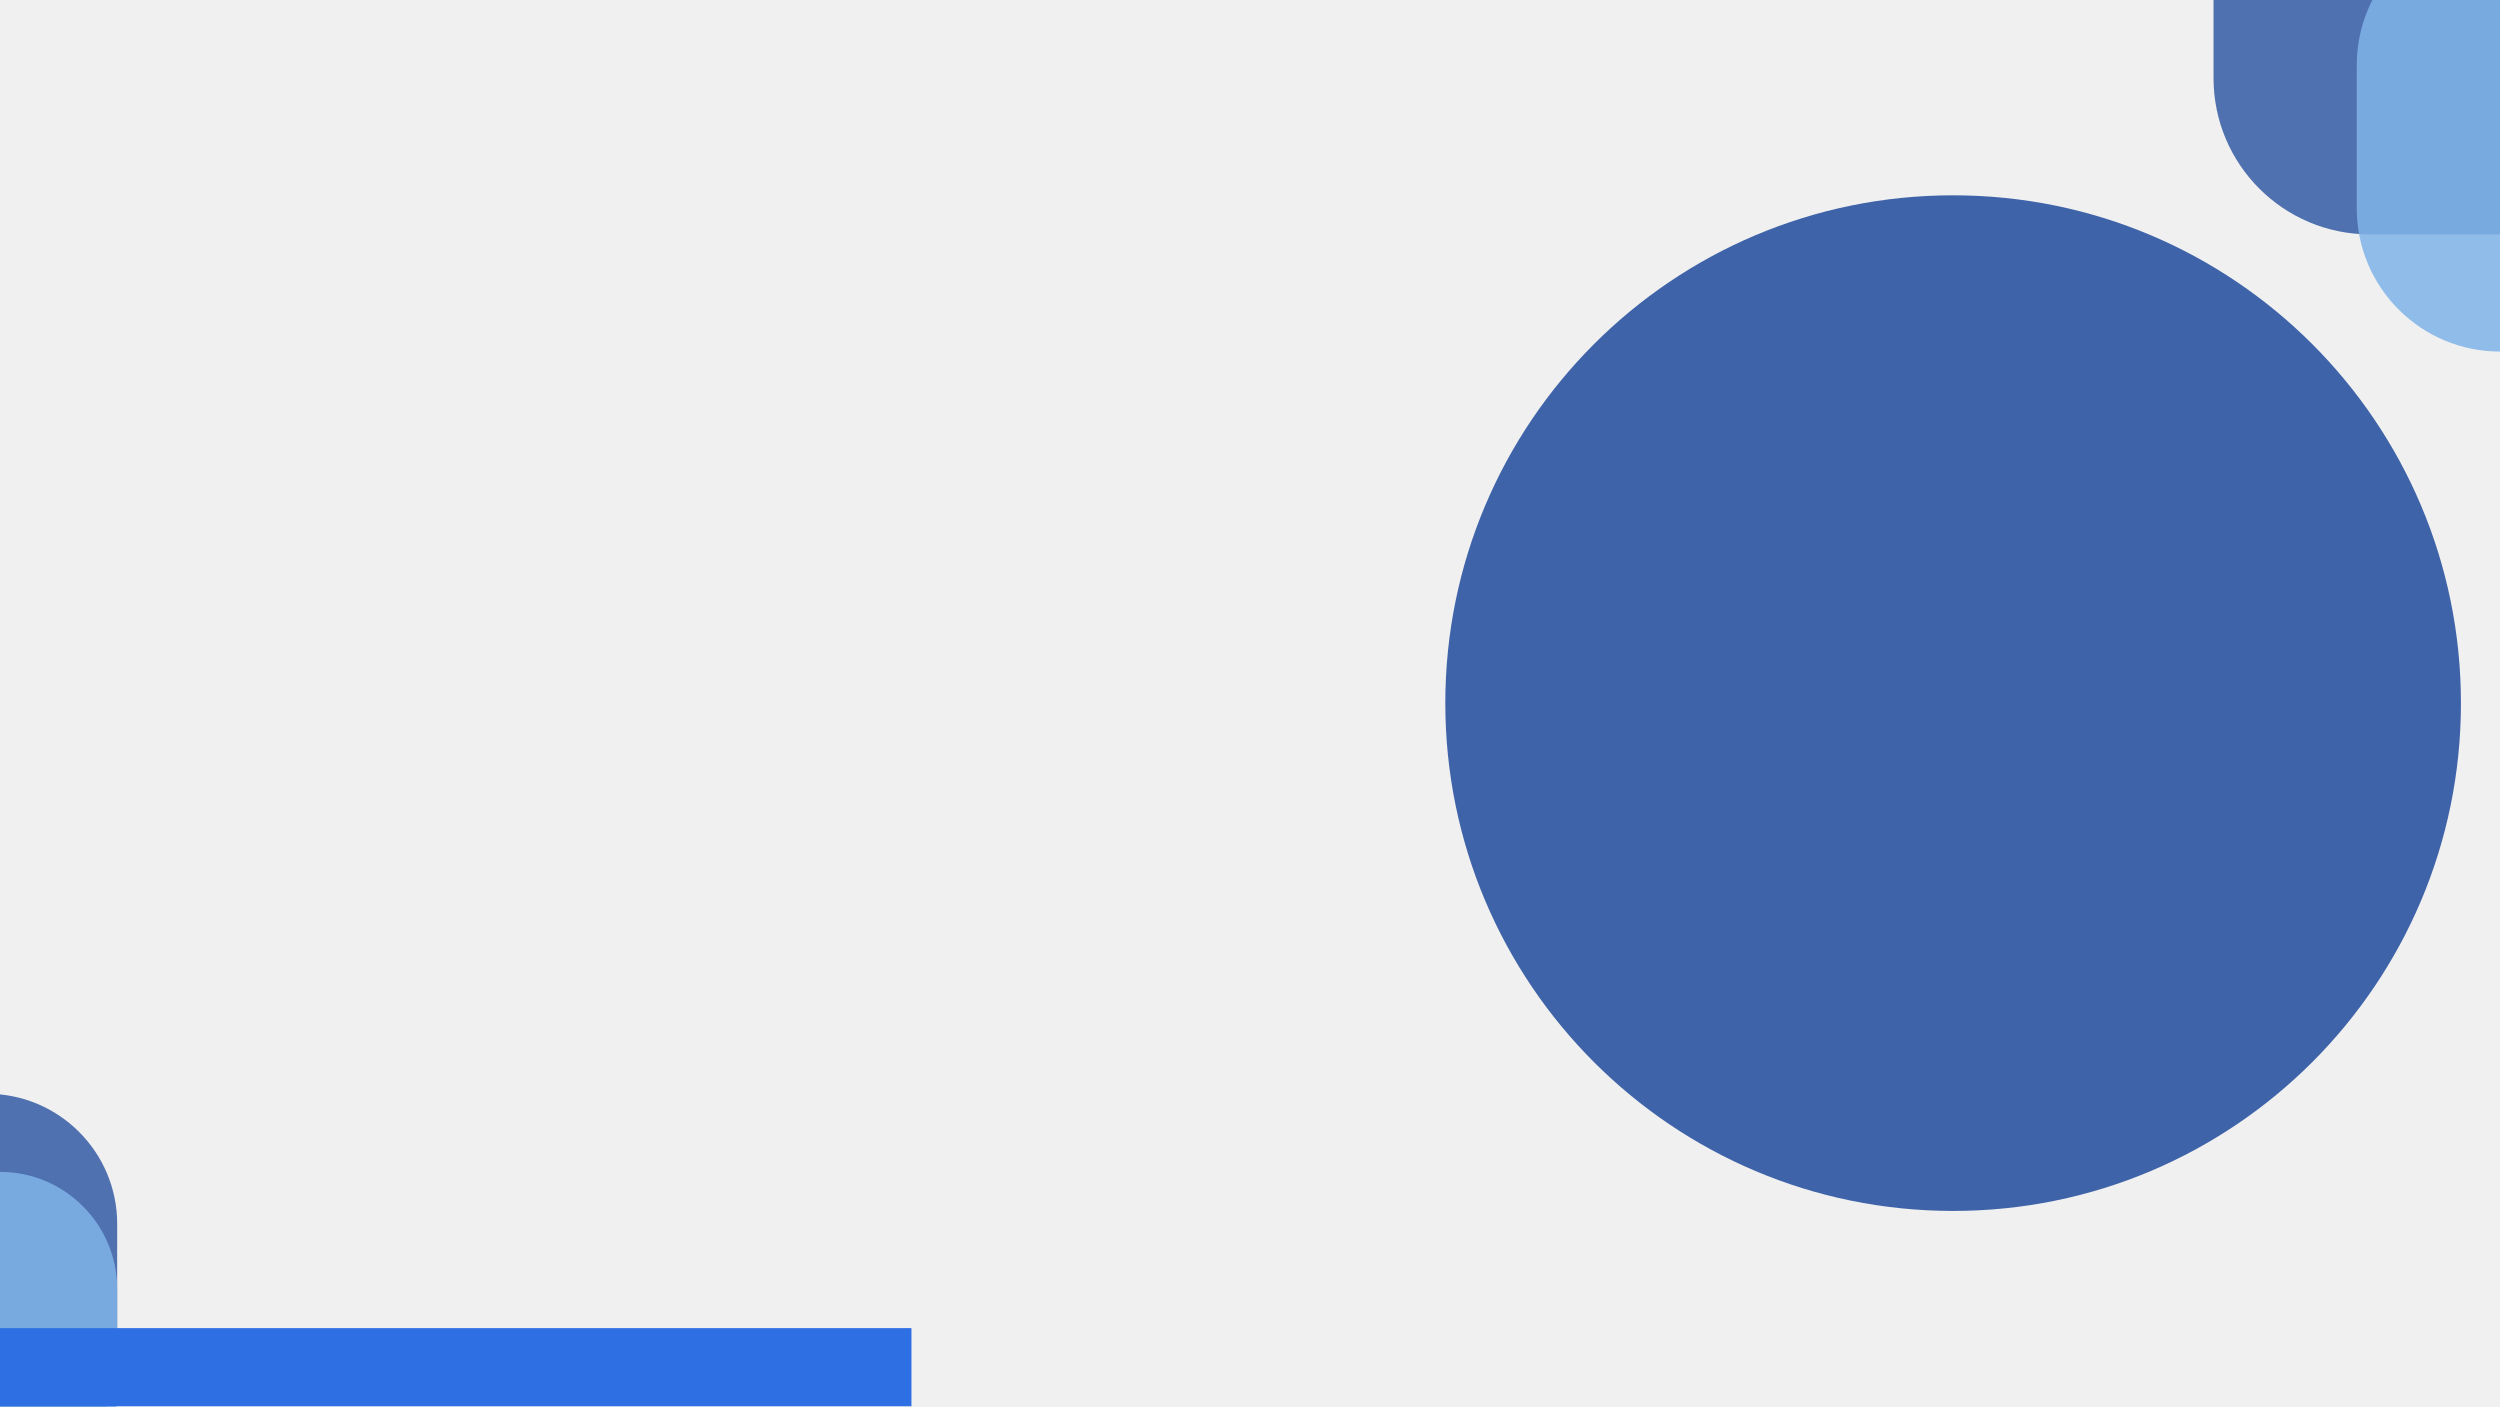
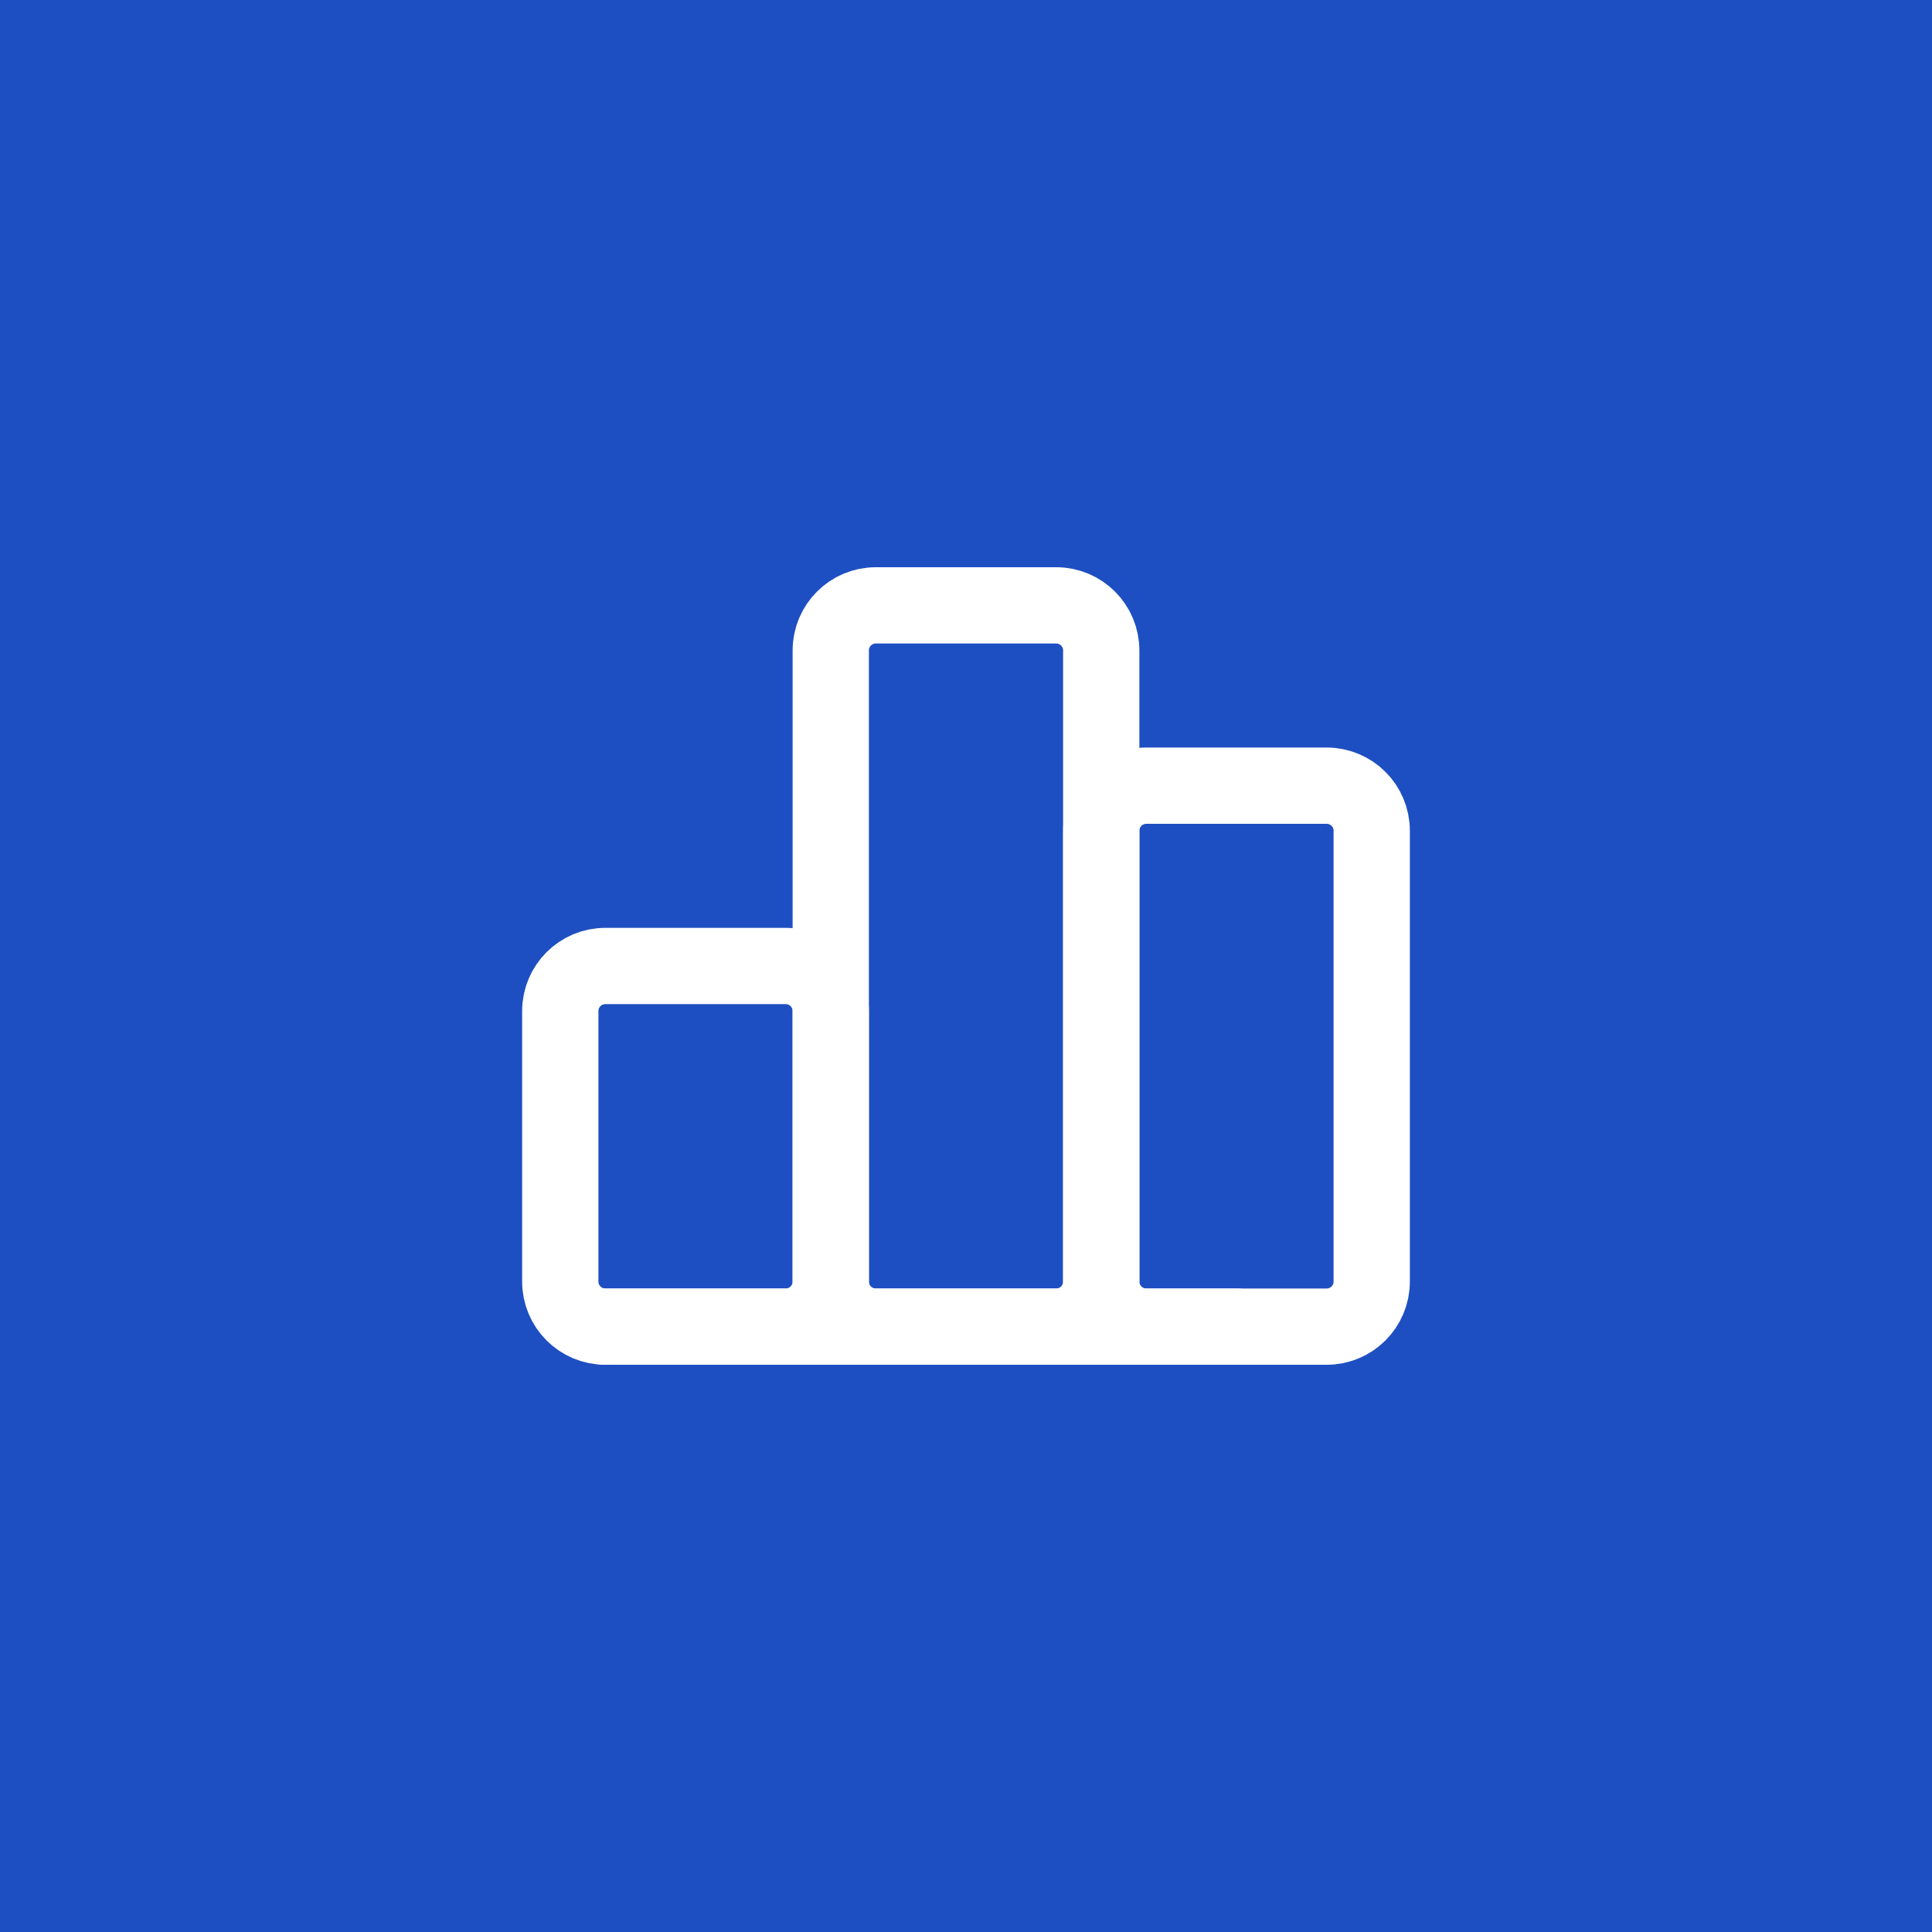
- <svg xmlns="http://www.w3.org/2000/svg" viewBox="0 0 1920 1080" width="1920" height="1080">
-   <rect x="1700" y="-120" width="420" height="300" rx="120" fill="#3E63A8" opacity="0.9" />
-   <rect x="1810" y="-60" width="260" height="330" rx="110" fill="#7FB3E8" opacity="0.85" />
-   <rect x="-140" y="840" width="230" height="300" rx="100" fill="#3E63A8" opacity="0.9" />
-   <rect x="-120" y="900" width="210" height="260" rx="90" fill="#7FB3E8" opacity="0.85" />
-   <circle cx="1500" cy="540" r="390" fill="#3E63A8" />
-   <rect x="0" y="1020" width="700" height="60" fill="#2F6FE4" />
+ <svg xmlns="http://www.w3.org/2000/svg" viewBox="1014 352 76 76" width="76" height="76">
+   <rect x="1014" y="352" width="76" height="76" fill="#1E4FC2" />
+   <g transform="translate(1030.72 368.72) scale(1.773333)" fill="none" stroke="#FFFFFF" stroke-width="1.692" stroke-linecap="round" stroke-linejoin="round">
+     <path d="M3 13a1 1 0 0 1 1 -1h4a1 1 0 0 1 1 1v6a1 1 0 0 1 -1 1h-4a1 1 0 0 1 -1 -1z" />
+     <path d="M15 9a1 1 0 0 1 1 -1h4a1 1 0 0 1 1 1v10a1 1 0 0 1 -1 1h-4a1 1 0 0 1 -1 -1z" />
+     <path d="M9 5a1 1 0 0 1 1 -1h4a1 1 0 0 1 1 1v14a1 1 0 0 1 -1 1h-4a1 1 0 0 1 -1 -1z" />
+     <path d="M4 20h14" />
+   </g>
</svg>
